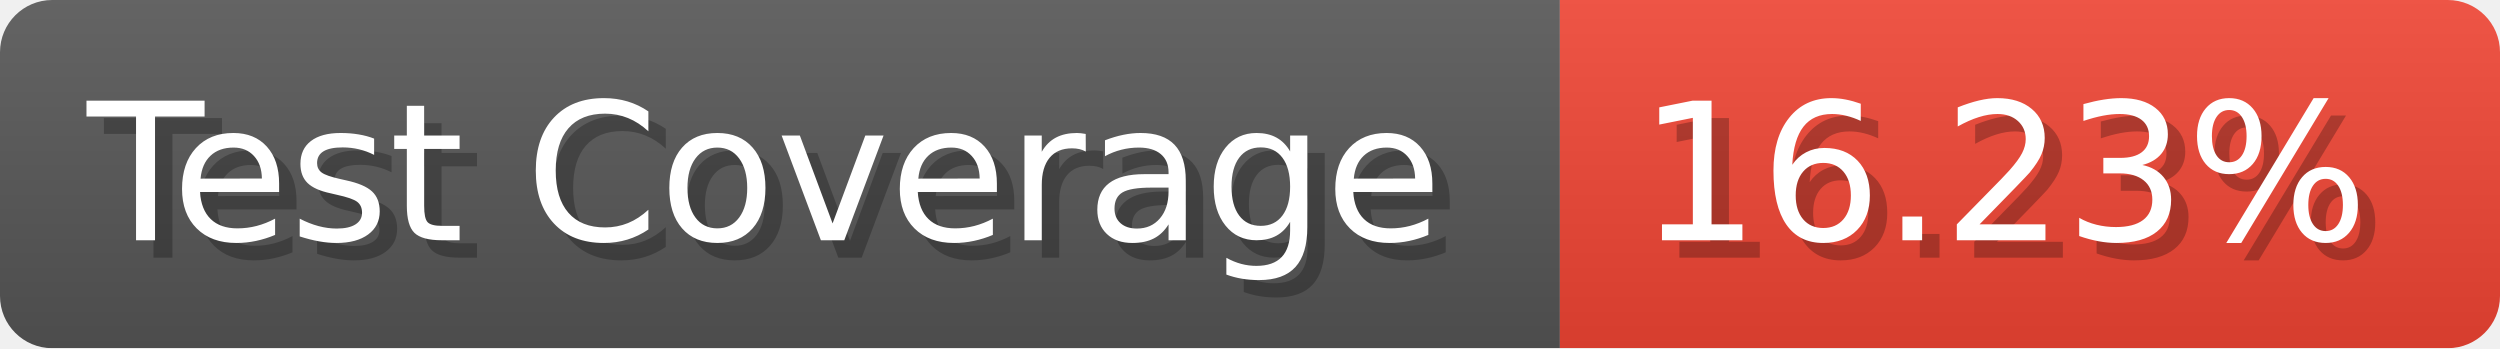
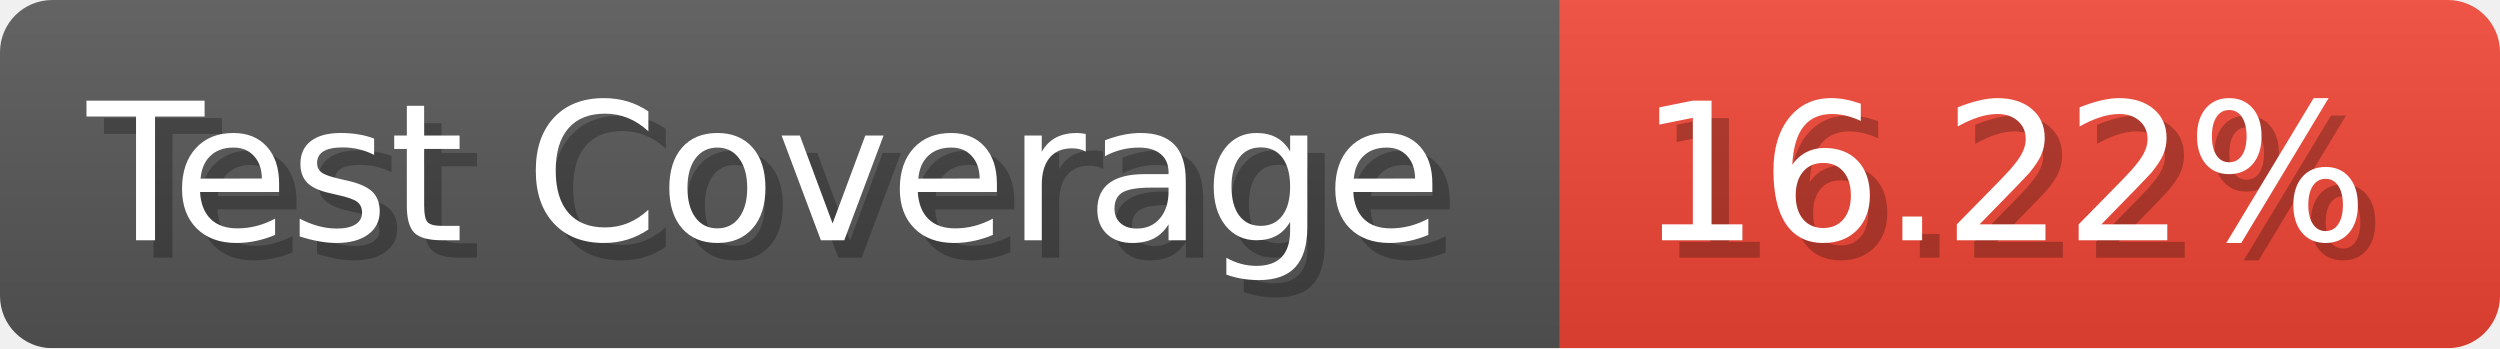
- <svg xmlns="http://www.w3.org/2000/svg" width="143.6" height="20" viewBox="0 0 1436 200" role="img" aria-label="Test Coverage: 16.23%">
+ <svg xmlns="http://www.w3.org/2000/svg" width="143.6" height="20" viewBox="0 0 1436 200" role="img" aria-label="Test Coverage: 16.22%">
  <linearGradient id="a" x2="0" y2="100%">
    <stop offset="0" stop-opacity=".1" stop-color="#EEE" />
    <stop offset="1" stop-opacity=".1" />
  </linearGradient>
  <mask id="m">
    <rect width="1436" height="200" rx="30" fill="#FFF" />
  </mask>
  <g mask="url(#m)">
    <rect width="896" height="200" fill="#555" />
    <rect width="540" height="200" fill="#E43" x="896" />
    <rect width="1436" height="200" fill="url(#a)" />
  </g>
  <g aria-hidden="true" fill="#fff" text-anchor="start" font-family="Verdana,DejaVu Sans,sans-serif" font-size="110">
    <text x="60" y="148" textLength="796" fill="#000" opacity="0.25">Test Coverage</text>
    <text x="50" y="138" textLength="796">Test Coverage</text>
-     <text x="951" y="148" textLength="440" fill="#000" opacity="0.25">16.23%</text>
-     <text x="941" y="138" textLength="440">16.23%</text>
+     <text x="951" y="148" textLength="440" fill="#000" opacity="0.25">16.22%</text>
+     <text x="941" y="138" textLength="440">16.22%</text>
  </g>
</svg>
